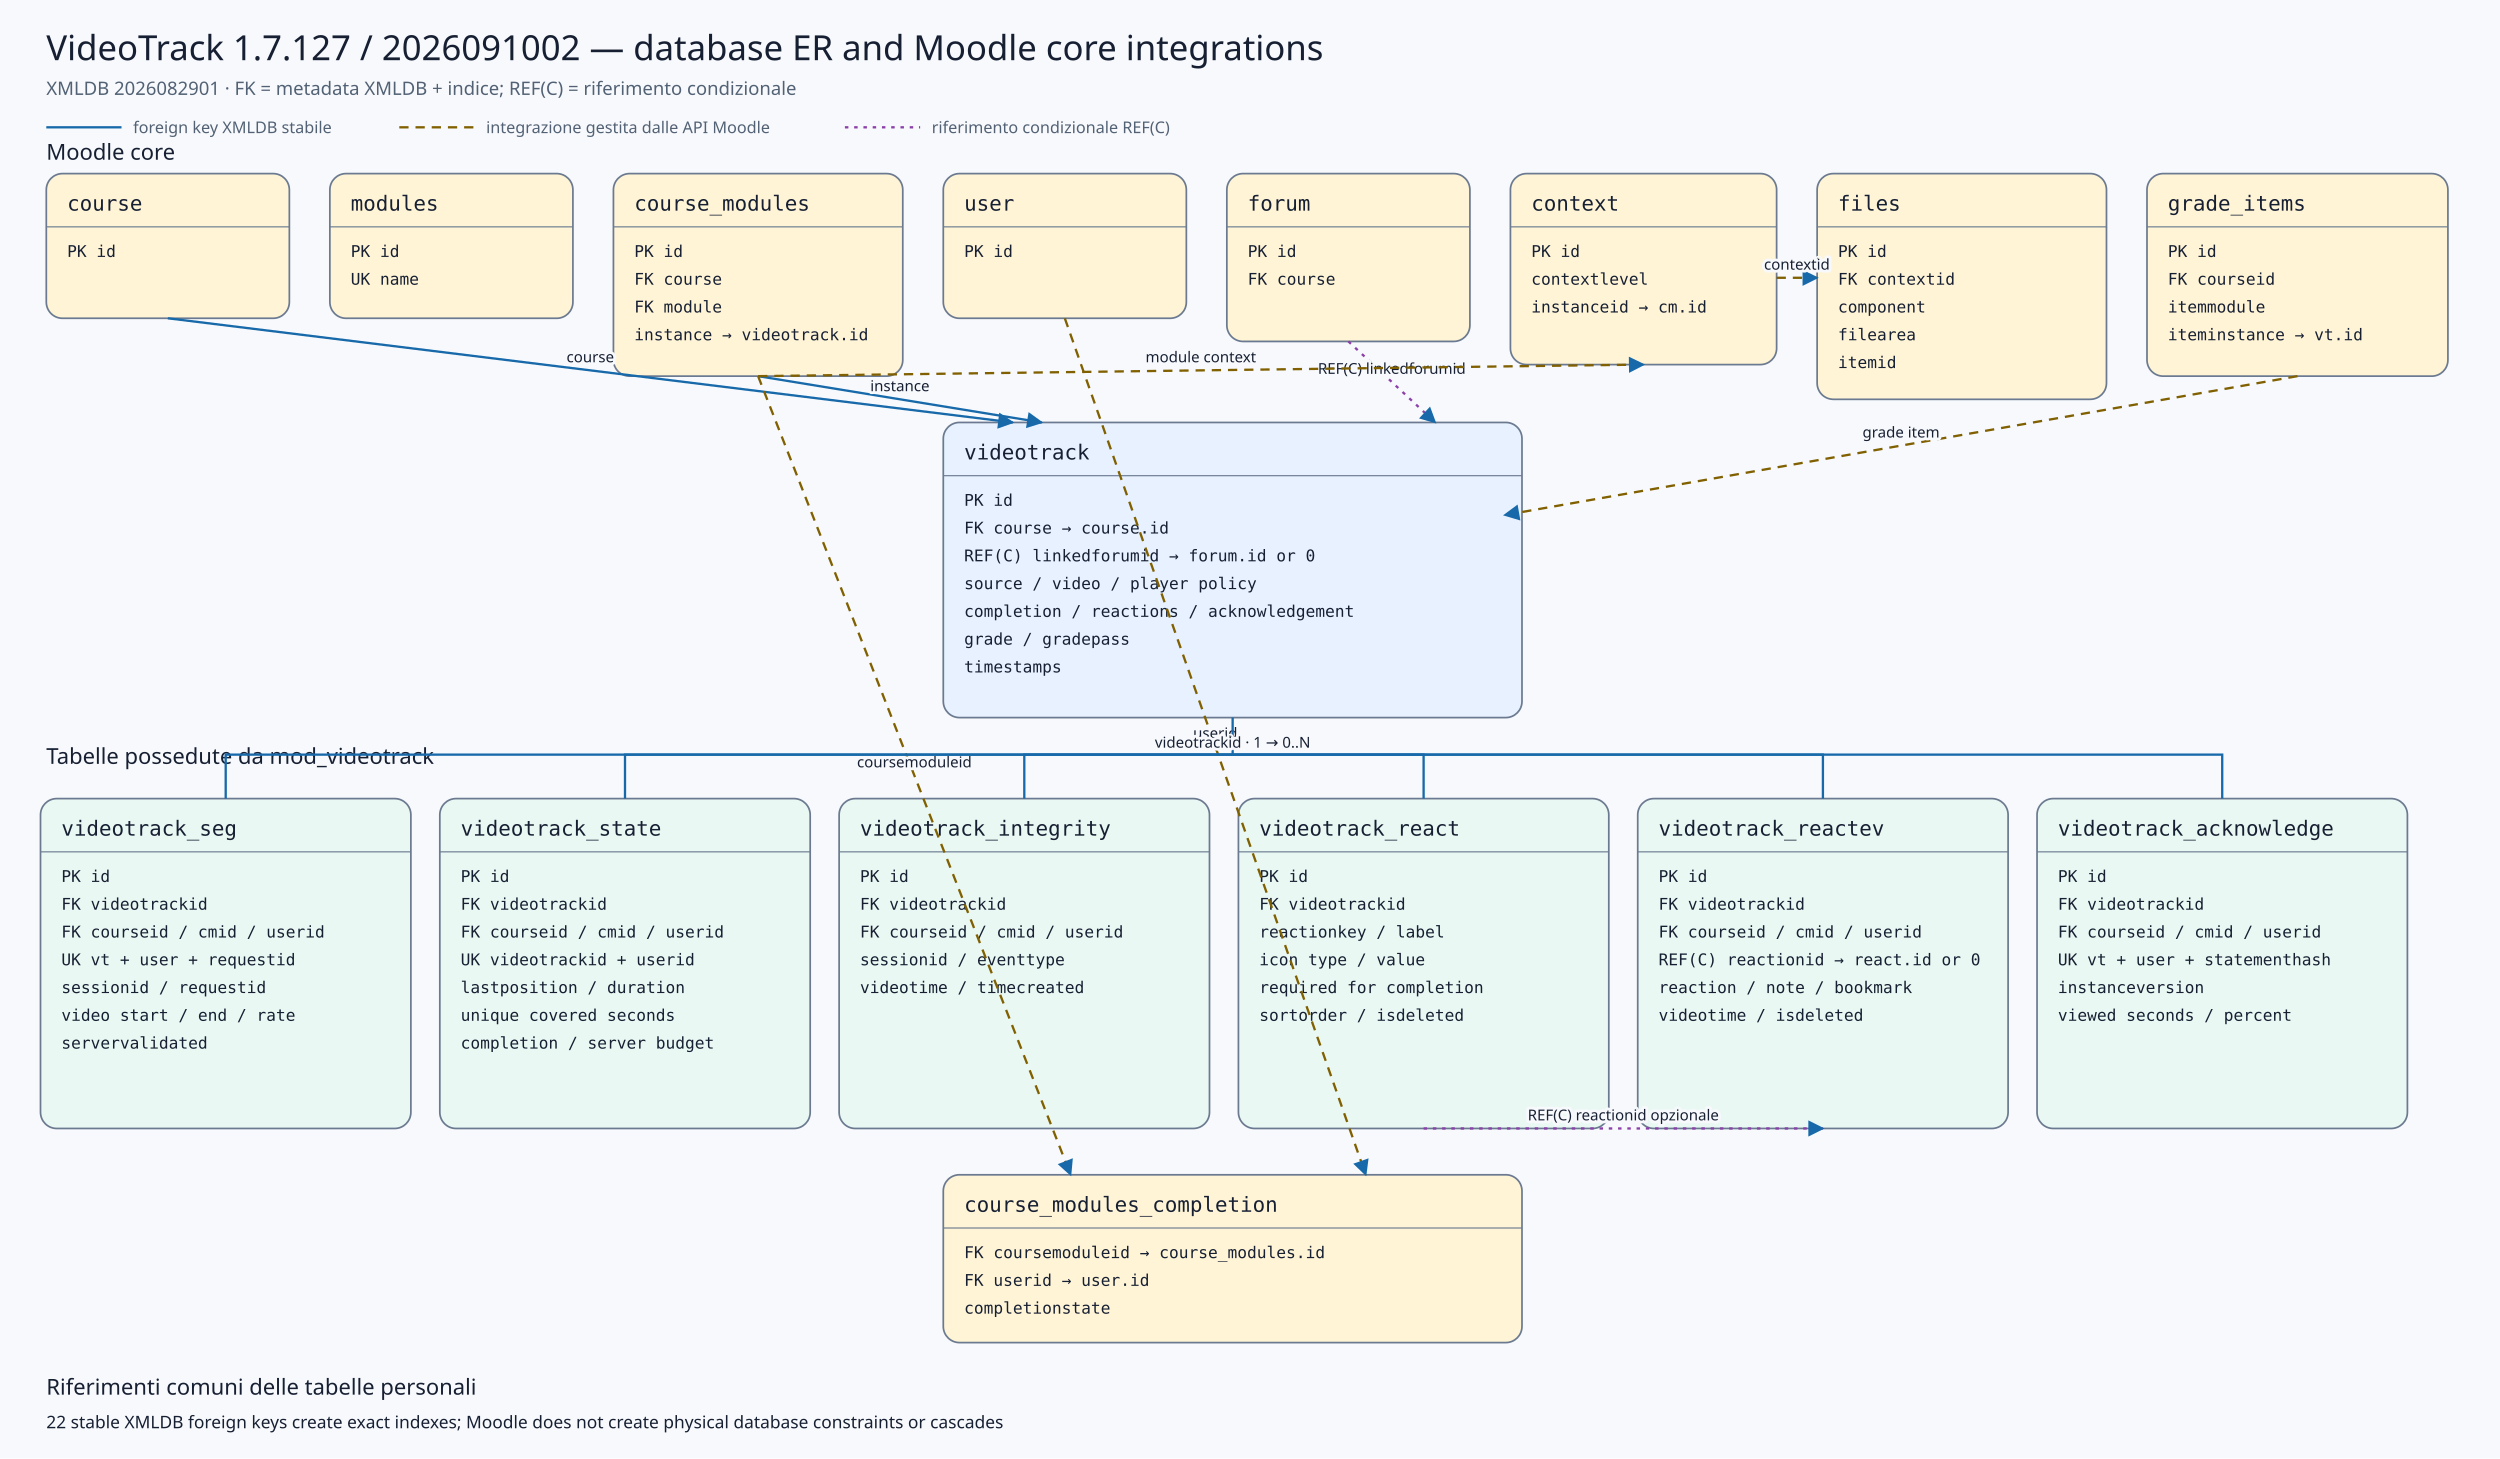
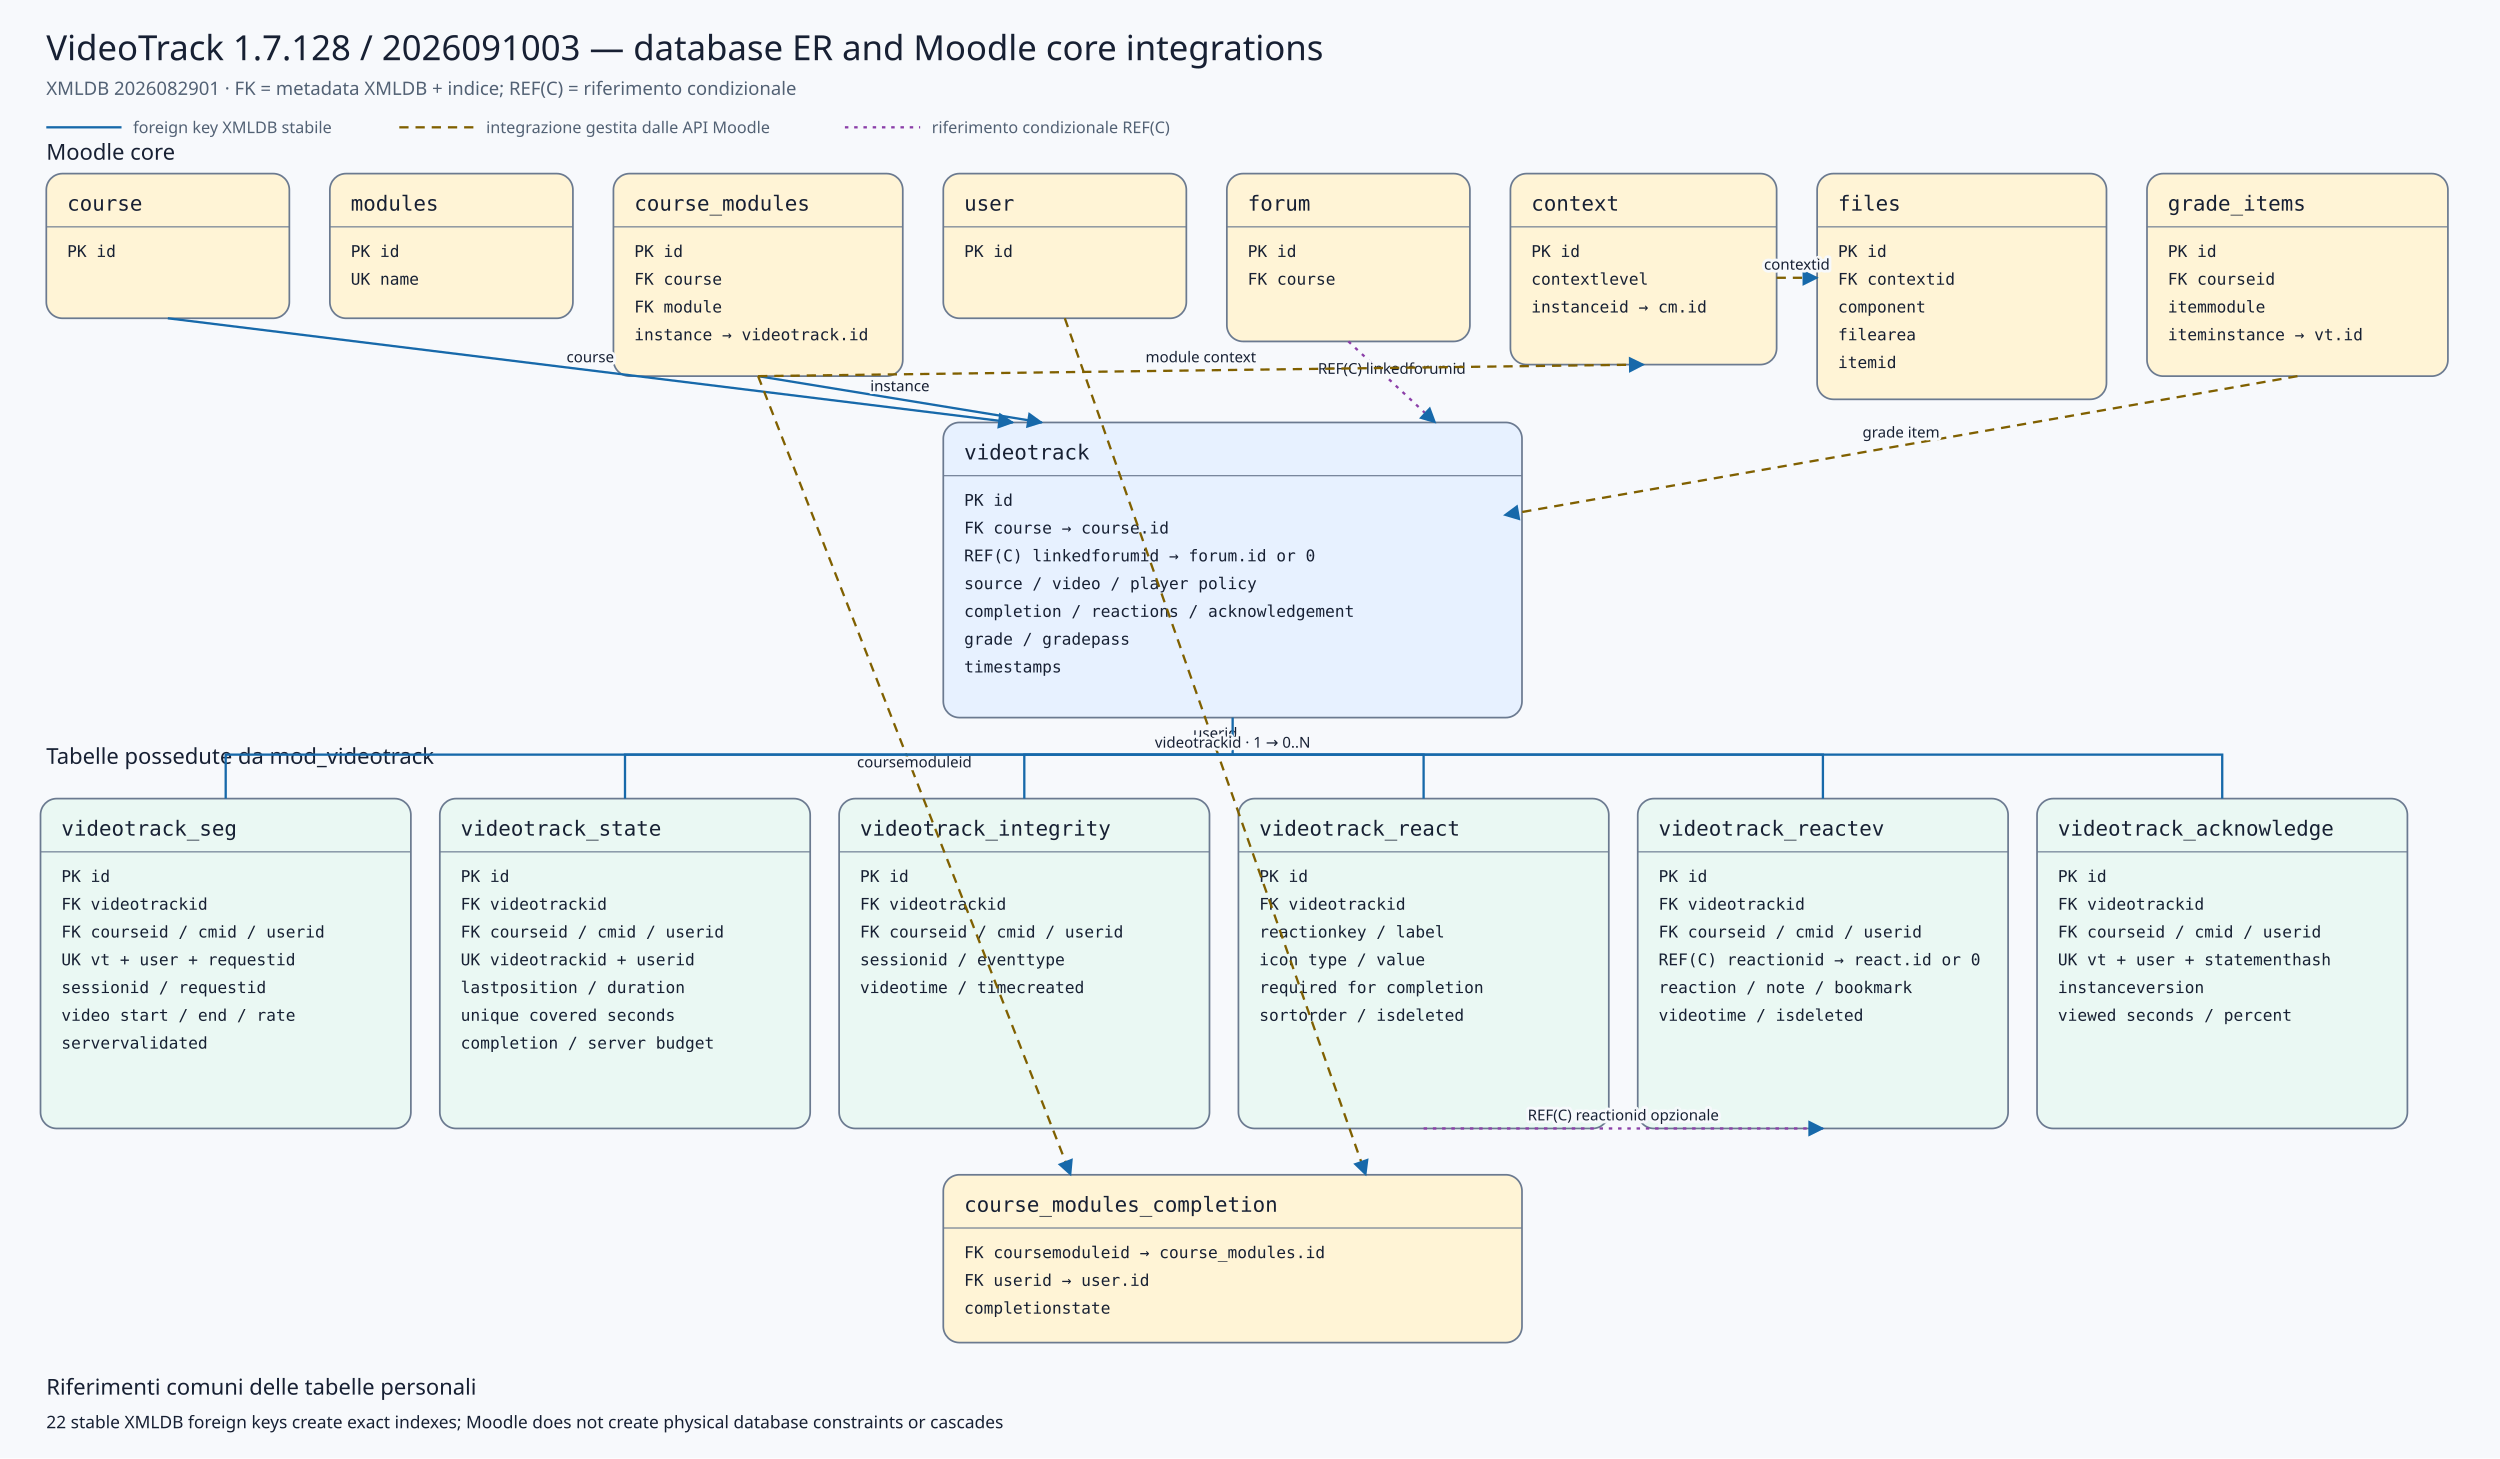
<svg xmlns="http://www.w3.org/2000/svg" viewBox="0 0 2160 1260" width="2160" height="1260" role="img" aria-labelledby="title desc">
  <defs>
    <marker id="arrow" viewBox="0 0 10 10" refX="9" refY="5" markerWidth="7" markerHeight="7" orient="auto-start-reverse">
      <path d="M 0 0 L 10 5 L 0 10 z" />
    </marker>
    <marker id="conditionalarrow" viewBox="0 0 10 10" refX="9" refY="5" markerWidth="7" markerHeight="7" orient="auto-start-reverse">
      <path d="M 0 0 L 10 5 L 0 10 z" fill="#8b3fa8" />
    </marker>
    <style>
    .background{fill:#f7f9fc} .title{font:500 30px system-ui,sans-serif;fill:#172033} .subtitle{font:400 16px system-ui,sans-serif;fill:#526174}
    .section{font:500 19px system-ui,sans-serif;fill:#172033} .entity rect{stroke:#6b7a90;stroke-width:1.5} .entity line{stroke:#6b7a90}
    .entity.core rect{fill:#fff4d6} .entity.plugin rect{fill:#e7f1ff} .entity.child rect{fill:#eaf8f3}
    .entity-title{font:500 18px ui-monospace,SFMono-Regular,Consolas,monospace;fill:#172033} .entity-row{font:400 14px ui-monospace,SFMono-Regular,Consolas,monospace;fill:#172033}
    .relation{fill:none;stroke:#1769aa;stroke-width:2} .conditional{fill:none;stroke:#8b3fa8;stroke-width:2;stroke-dasharray:3 5} .indirect{fill:none;stroke:#806000;stroke-width:2;stroke-dasharray:8 6} marker path{fill:#1769aa}
    .edge-label{font:500 13px system-ui,sans-serif;fill:#172033;text-anchor:middle;paint-order:stroke;stroke:#f7f9fc;stroke-width:5px;stroke-linejoin:round}
    .legend{font:400 14px system-ui,sans-serif;fill:#526174} .note{font:400 15px system-ui,sans-serif;fill:#172033}
  </style>
  </defs>
  <rect class="background" x="0" y="0" width="2160" height="1260" />
-   <text class="title" x="40" y="52">VideoTrack 1.7.127 / 2026091002 — database ER and Moodle core integrations</text>
+   <text class="title" x="40" y="52">VideoTrack 1.7.128 / 2026091003 — database ER and Moodle core integrations</text>
  <text class="subtitle" x="40" y="82">XMLDB 2026082901 · FK = metadata XMLDB + indice; REF(C) = riferimento condizionale</text>
  <line class="relation" x1="40" y1="110" x2="105" y2="110" />
  <text class="legend" x="115" y="115">foreign key XMLDB stabile</text>
  <line class="indirect" x1="345" y1="110" x2="410" y2="110" />
  <text class="legend" x="420" y="115">integrazione gestita dalle API Moodle</text>
  <line class="conditional" x1="730" y1="110" x2="795" y2="110" />
  <text class="legend" x="805" y="115">riferimento condizionale REF(C)</text>
  <text class="section" x="40" y="138">Moodle core</text>
  <text class="section" x="40" y="660">Tabelle possedute da mod_videotrack</text>
  <g class="entity core">
    <rect x="40" y="150" width="210" height="125" rx="14" />
    <text class="entity-title" x="58" y="182">course</text>
    <line x1="40" y1="196" x2="250" y2="196" />
    <text class="entity-row" x="58" y="222">PK id</text>
  </g>
  <g class="entity core">
    <rect x="285" y="150" width="210" height="125" rx="14" />
    <text class="entity-title" x="303" y="182">modules</text>
    <line x1="285" y1="196" x2="495" y2="196" />
    <text class="entity-row" x="303" y="222">PK id</text>
    <text class="entity-row" x="303" y="246">UK name</text>
  </g>
  <g class="entity core">
    <rect x="530" y="150" width="250" height="175" rx="14" />
    <text class="entity-title" x="548" y="182">course_modules</text>
    <line x1="530" y1="196" x2="780" y2="196" />
    <text class="entity-row" x="548" y="222">PK id</text>
    <text class="entity-row" x="548" y="246">FK course</text>
    <text class="entity-row" x="548" y="270">FK module</text>
    <text class="entity-row" x="548" y="294">instance → videotrack.id</text>
  </g>
  <g class="entity core">
    <rect x="815" y="150" width="210" height="125" rx="14" />
    <text class="entity-title" x="833" y="182">user</text>
    <line x1="815" y1="196" x2="1025" y2="196" />
    <text class="entity-row" x="833" y="222">PK id</text>
  </g>
  <g class="entity core">
    <rect x="1060" y="150" width="210" height="145" rx="14" />
    <text class="entity-title" x="1078" y="182">forum</text>
    <line x1="1060" y1="196" x2="1270" y2="196" />
    <text class="entity-row" x="1078" y="222">PK id</text>
    <text class="entity-row" x="1078" y="246">FK course</text>
  </g>
  <g class="entity core">
    <rect x="1305" y="150" width="230" height="165" rx="14" />
    <text class="entity-title" x="1323" y="182">context</text>
    <line x1="1305" y1="196" x2="1535" y2="196" />
    <text class="entity-row" x="1323" y="222">PK id</text>
    <text class="entity-row" x="1323" y="246">contextlevel</text>
    <text class="entity-row" x="1323" y="270">instanceid → cm.id</text>
  </g>
  <g class="entity core">
    <rect x="1570" y="150" width="250" height="195" rx="14" />
    <text class="entity-title" x="1588" y="182">files</text>
    <line x1="1570" y1="196" x2="1820" y2="196" />
    <text class="entity-row" x="1588" y="222">PK id</text>
    <text class="entity-row" x="1588" y="246">FK contextid</text>
    <text class="entity-row" x="1588" y="270">component</text>
    <text class="entity-row" x="1588" y="294">filearea</text>
    <text class="entity-row" x="1588" y="318">itemid</text>
  </g>
  <g class="entity core">
    <rect x="1855" y="150" width="260" height="175" rx="14" />
    <text class="entity-title" x="1873" y="182">grade_items</text>
    <line x1="1855" y1="196" x2="2115" y2="196" />
    <text class="entity-row" x="1873" y="222">PK id</text>
    <text class="entity-row" x="1873" y="246">FK courseid</text>
    <text class="entity-row" x="1873" y="270">itemmodule</text>
    <text class="entity-row" x="1873" y="294">iteminstance → vt.id</text>
  </g>
  <g class="entity plugin">
    <rect x="815" y="365" width="500" height="255" rx="14" />
    <text class="entity-title" x="833" y="397">videotrack</text>
    <line x1="815" y1="411" x2="1315" y2="411" />
    <text class="entity-row" x="833" y="437">PK id</text>
    <text class="entity-row" x="833" y="461">FK course → course.id</text>
    <text class="entity-row" x="833" y="485">REF(C) linkedforumid → forum.id or 0</text>
    <text class="entity-row" x="833" y="509">source / video / player policy</text>
    <text class="entity-row" x="833" y="533">completion / reactions / acknowledgement</text>
    <text class="entity-row" x="833" y="557">grade / gradepass</text>
    <text class="entity-row" x="833" y="581">timestamps</text>
  </g>
  <g class="entity core">
    <rect x="815" y="1015" width="500" height="145" rx="14" />
    <text class="entity-title" x="833" y="1047">course_modules_completion</text>
    <line x1="815" y1="1061" x2="1315" y2="1061" />
    <text class="entity-row" x="833" y="1087">FK coursemoduleid → course_modules.id</text>
    <text class="entity-row" x="833" y="1111">FK userid → user.id</text>
    <text class="entity-row" x="833" y="1135">completionstate</text>
  </g>
  <g class="entity child">
    <rect x="35" y="690" width="320" height="285" rx="14" />
    <text class="entity-title" x="53" y="722">videotrack_seg</text>
    <line x1="35" y1="736" x2="355" y2="736" />
    <text class="entity-row" x="53" y="762">PK id</text>
    <text class="entity-row" x="53" y="786">FK videotrackid</text>
    <text class="entity-row" x="53" y="810">FK courseid / cmid / userid</text>
    <text class="entity-row" x="53" y="834">UK vt + user + requestid</text>
    <text class="entity-row" x="53" y="858">sessionid / requestid</text>
    <text class="entity-row" x="53" y="882">video start / end / rate</text>
    <text class="entity-row" x="53" y="906">servervalidated</text>
  </g>
  <g class="entity child">
    <rect x="380" y="690" width="320" height="285" rx="14" />
    <text class="entity-title" x="398" y="722">videotrack_state</text>
    <line x1="380" y1="736" x2="700" y2="736" />
    <text class="entity-row" x="398" y="762">PK id</text>
    <text class="entity-row" x="398" y="786">FK videotrackid</text>
    <text class="entity-row" x="398" y="810">FK courseid / cmid / userid</text>
    <text class="entity-row" x="398" y="834">UK videotrackid + userid</text>
    <text class="entity-row" x="398" y="858">lastposition / duration</text>
    <text class="entity-row" x="398" y="882">unique covered seconds</text>
    <text class="entity-row" x="398" y="906">completion / server budget</text>
  </g>
  <g class="entity child">
    <rect x="725" y="690" width="320" height="285" rx="14" />
    <text class="entity-title" x="743" y="722">videotrack_integrity</text>
    <line x1="725" y1="736" x2="1045" y2="736" />
    <text class="entity-row" x="743" y="762">PK id</text>
    <text class="entity-row" x="743" y="786">FK videotrackid</text>
    <text class="entity-row" x="743" y="810">FK courseid / cmid / userid</text>
    <text class="entity-row" x="743" y="834">sessionid / eventtype</text>
    <text class="entity-row" x="743" y="858">videotime / timecreated</text>
  </g>
  <g class="entity child">
    <rect x="1070" y="690" width="320" height="285" rx="14" />
    <text class="entity-title" x="1088" y="722">videotrack_react</text>
    <line x1="1070" y1="736" x2="1390" y2="736" />
    <text class="entity-row" x="1088" y="762">PK id</text>
    <text class="entity-row" x="1088" y="786">FK videotrackid</text>
    <text class="entity-row" x="1088" y="810">reactionkey / label</text>
    <text class="entity-row" x="1088" y="834">icon type / value</text>
    <text class="entity-row" x="1088" y="858">required for completion</text>
    <text class="entity-row" x="1088" y="882">sortorder / isdeleted</text>
  </g>
  <g class="entity child">
    <rect x="1415" y="690" width="320" height="285" rx="14" />
    <text class="entity-title" x="1433" y="722">videotrack_reactev</text>
    <line x1="1415" y1="736" x2="1735" y2="736" />
    <text class="entity-row" x="1433" y="762">PK id</text>
    <text class="entity-row" x="1433" y="786">FK videotrackid</text>
    <text class="entity-row" x="1433" y="810">FK courseid / cmid / userid</text>
    <text class="entity-row" x="1433" y="834">REF(C) reactionid → react.id or 0</text>
    <text class="entity-row" x="1433" y="858">reaction / note / bookmark</text>
    <text class="entity-row" x="1433" y="882">videotime / isdeleted</text>
  </g>
  <g class="entity child">
    <rect x="1760" y="690" width="320" height="285" rx="14" />
    <text class="entity-title" x="1778" y="722">videotrack_acknowledge</text>
    <line x1="1760" y1="736" x2="2080" y2="736" />
    <text class="entity-row" x="1778" y="762">PK id</text>
    <text class="entity-row" x="1778" y="786">FK videotrackid</text>
    <text class="entity-row" x="1778" y="810">FK courseid / cmid / userid</text>
    <text class="entity-row" x="1778" y="834">UK vt + user + statementhash</text>
    <text class="entity-row" x="1778" y="858">instanceversion</text>
    <text class="entity-row" x="1778" y="882">viewed seconds / percent</text>
  </g>
  <path class="relation" d="M145,275 L875,365" marker-end="url(#arrow)" />
  <text class="edge-label" x="510.0" y="313.0">course</text>
  <path class="relation" d="M655,325 L900,365" marker-end="url(#arrow)" />
  <text class="edge-label" x="777.5" y="338.0">instance</text>
  <path class="conditional" d="M1165,295 L1240,365" marker-end="url(#conditionalarrow)" />
  <text class="edge-label" x="1202.5" y="323.0">REF(C) linkedforumid</text>
  <path class="indirect" d="M1985,325 L1300,445" marker-end="url(#arrow)" />
  <text class="edge-label" x="1642.5" y="378.0">grade item</text>
  <path class="indirect" d="M655,325 L925,1015" marker-end="url(#arrow)" />
  <text class="edge-label" x="790.0" y="663.0">coursemoduleid</text>
  <path class="indirect" d="M920,275 L1180,1015" marker-end="url(#arrow)" />
  <text class="edge-label" x="1050.0" y="638.0">userid</text>
  <path class="indirect" d="M655,325 L1420,315" marker-end="url(#arrow)" />
  <text class="edge-label" x="1037.5" y="313.0">module context</text>
  <path class="indirect" d="M1535,240 L1570,240" marker-end="url(#arrow)" />
  <text class="edge-label" x="1552.5" y="233.0">contextid</text>
  <path class="relation" d="M1065,620 L1065,652 L195,652 L195,690" />
  <path class="relation" d="M1065,652 L540,652 L540,690" />
  <path class="relation" d="M1065,652 L885,652 L885,690" />
  <path class="relation" d="M1065,652 L1230,652 L1230,690" />
  <path class="relation" d="M1065,652 L1575,652 L1575,690" />
  <path class="relation" d="M1065,652 L1920,652 L1920,690" />
  <text class="edge-label" x="1065" y="646">videotrackid · 1 → 0..N</text>
  <path class="conditional" d="M1230,975 L1575,975" marker-end="url(#conditionalarrow)" />
  <text class="edge-label" x="1402.5" y="968.0">REF(C) reactionid opzionale</text>
  <text class="section" x="40" y="1205">Riferimenti comuni delle tabelle personali</text>
  <text class="note" x="40" y="1234">22 stable XMLDB foreign keys create exact indexes; Moodle does not create physical database constraints or cascades</text>
</svg>
